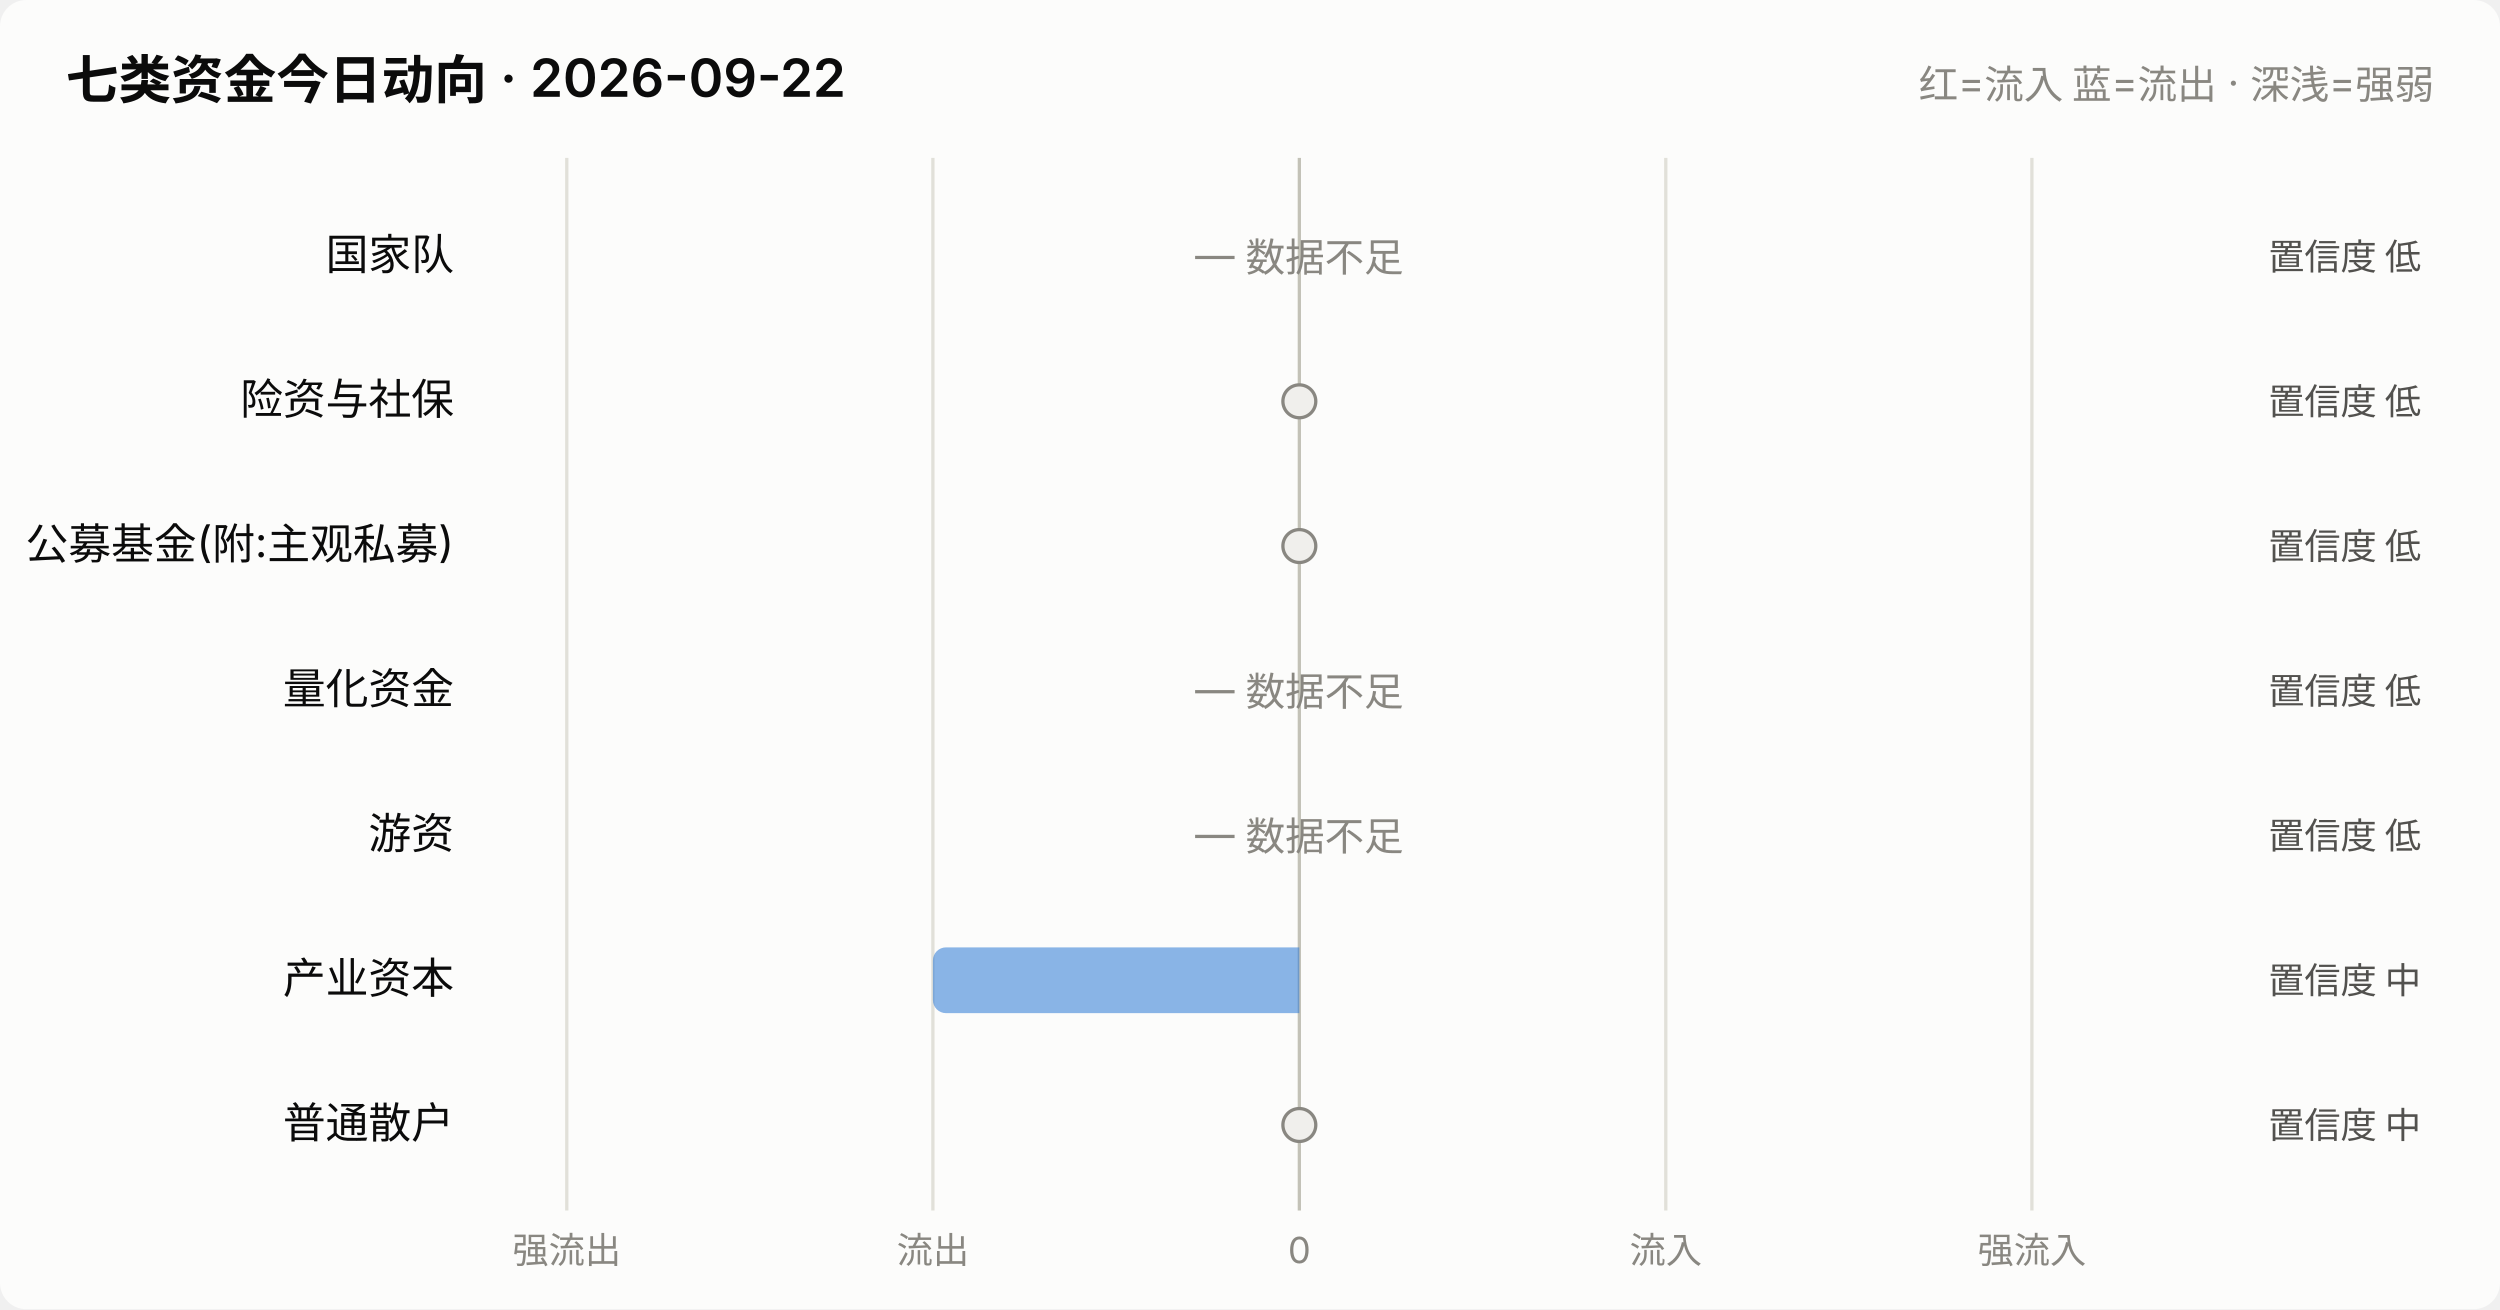
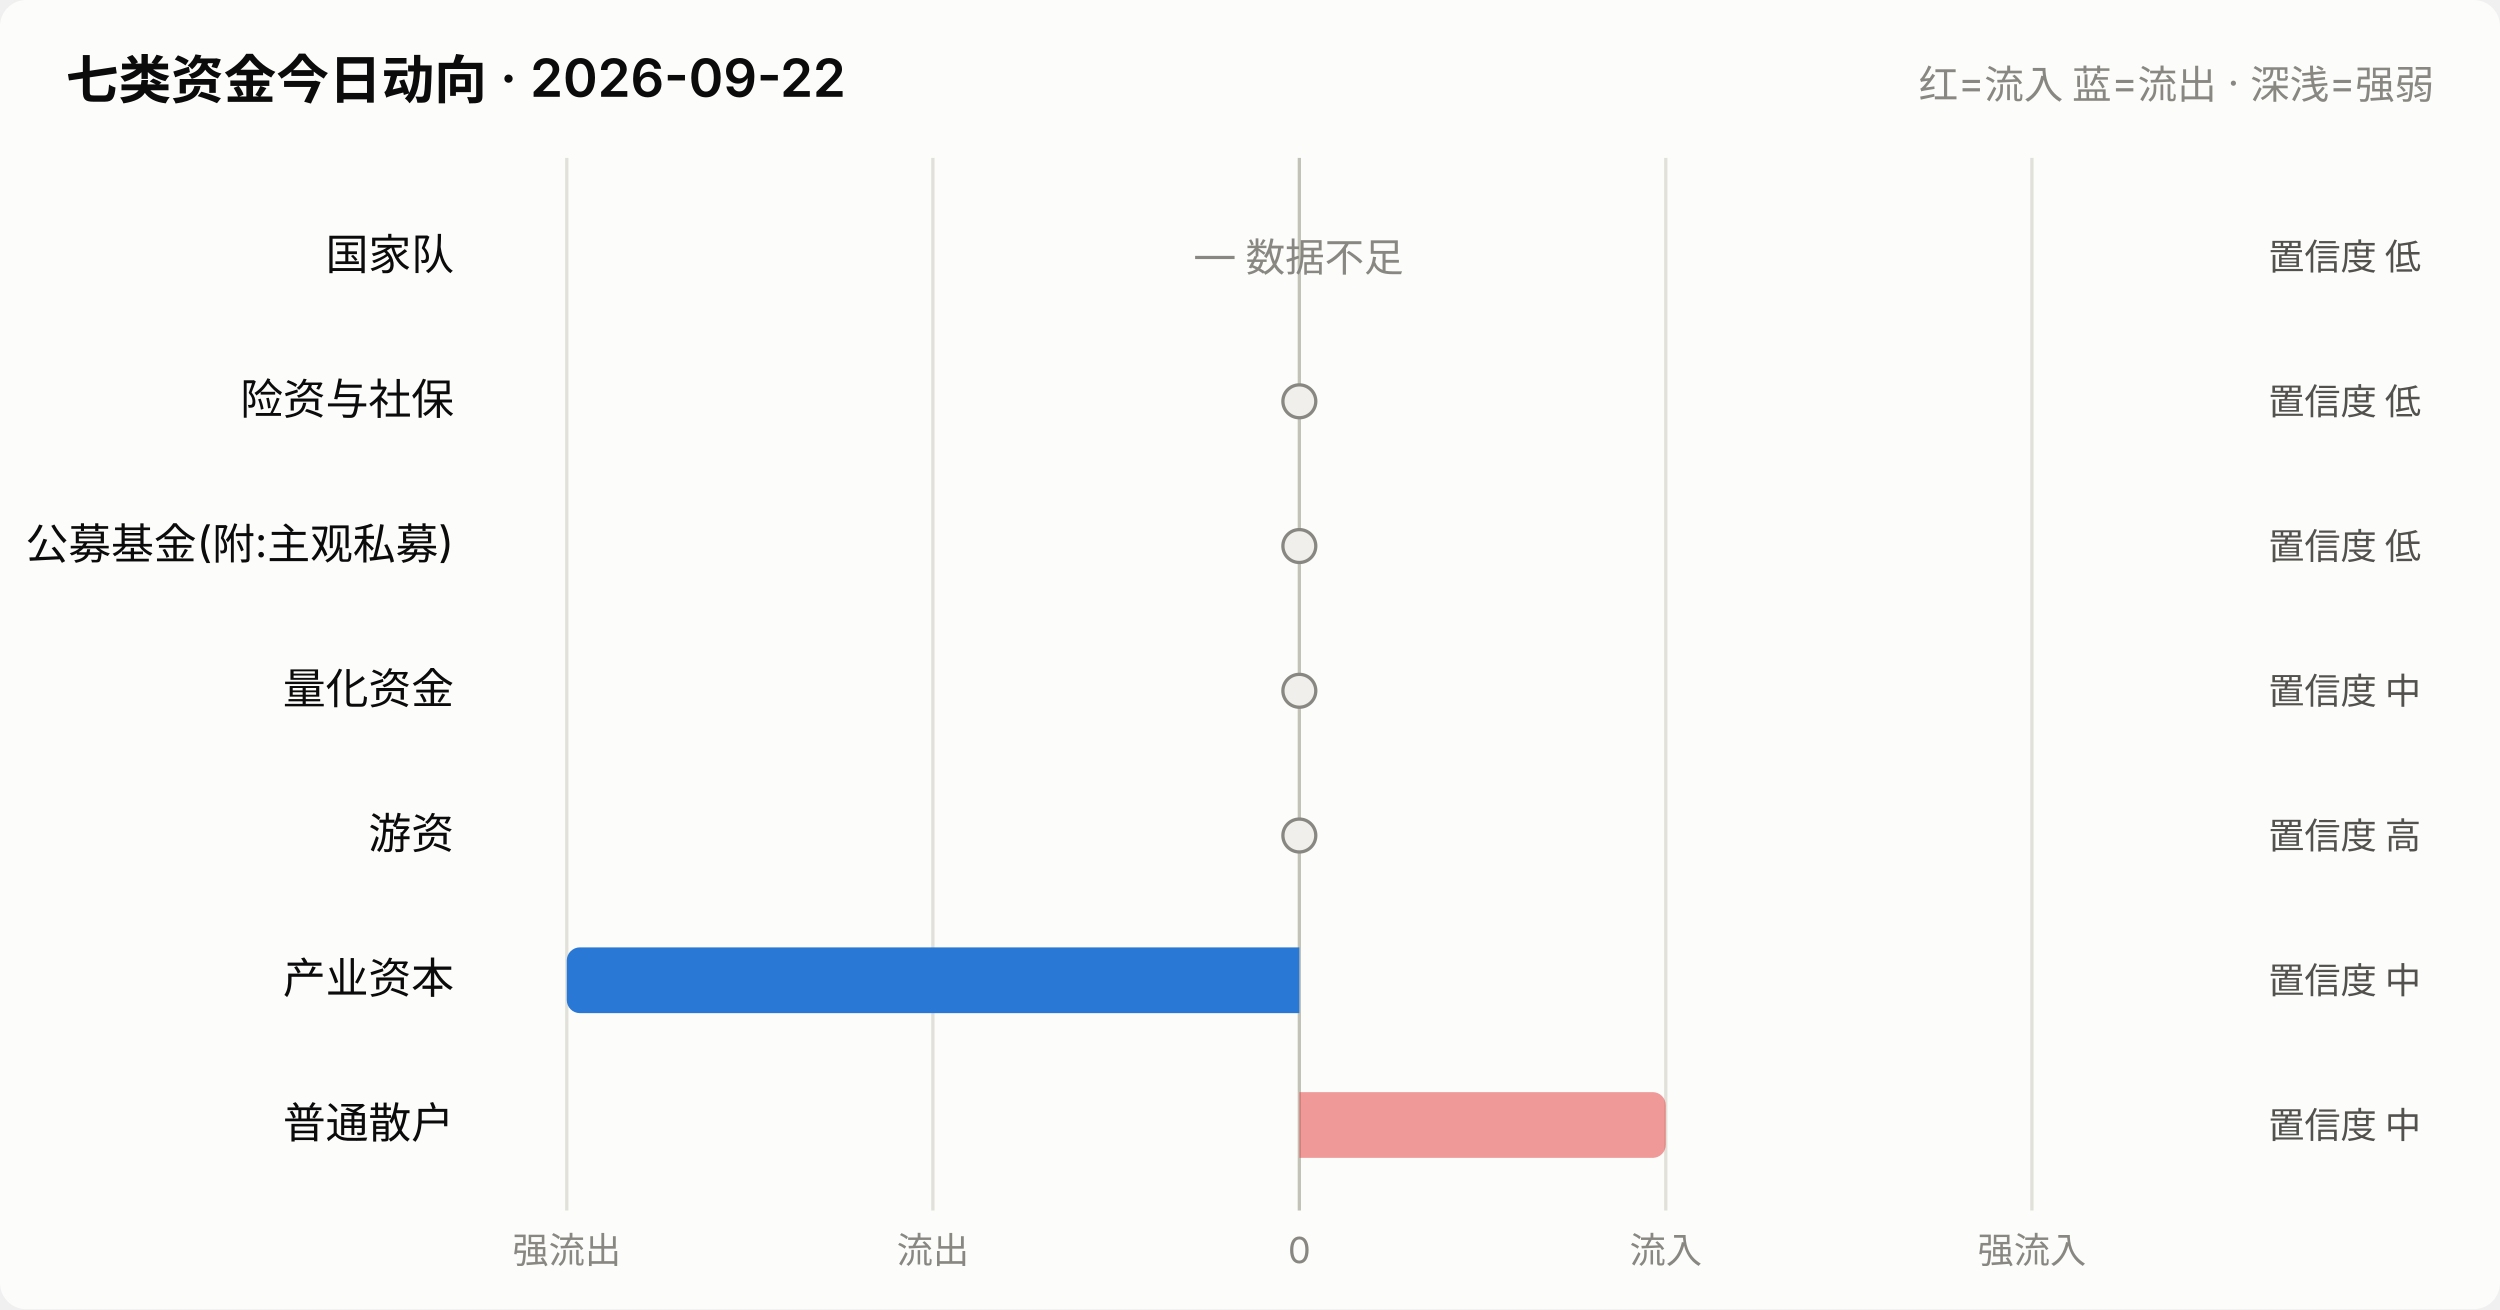
<svg xmlns="http://www.w3.org/2000/svg" viewBox="0 0 760 398" width="760" role="img">
  <style>
    text { font-family: system-ui, -apple-system, "Segoe UI", "PingFang SC",
           "Microsoft YaHei", sans-serif; fill: #0b0b0b; }
    .sec { fill: #52514e; } .mut { fill: #898781; }
    .grid { stroke: #e1e0d9; stroke-width: 1; }
    .axis { stroke: #c3c2b7; stroke-width: 1; }
    .inflow { fill: #e34948; } .outflow { fill: #2a78d6; }
    .neutral { fill: #f0efec; }
    .line { stroke: #2a78d6; stroke-width: 2; fill: none;
            stroke-linejoin: round; stroke-linecap: round; }
    .dot { fill: #2a78d6; stroke: #fcfcfb; stroke-width: 2; }
    .surface { fill: #fcfcfb; }
    @media (prefers-color-scheme: dark) {
      text { fill: #ffffff; }
      .sec { fill: #c3c2b7; } .mut { fill: #898781; }
      .grid { stroke: #2c2c2a; } .axis { stroke: #383835; }
      .inflow { fill: #e66767; } .outflow { fill: #3987e5; }
      .neutral { fill: #383835; }
      .line { stroke: #3987e5; }
      .dot { fill: #3987e5; stroke: #1a1a19; }
      .surface { fill: #1a1a19; }
    }
  </style>
  <rect x="0" y="0" width="760" height="398" class="surface" rx="8" />
  <text x="20" y="30" font-size="16" font-weight="600">七类资金今日动向 · 2026-09-22</text>
  <text x="740" y="30" font-size="12" text-anchor="end" class="mut">红=流入 蓝=流出 · 深浅=强弱</text>
  <line x1="172.3" y1="48" x2="172.3" y2="368" class="grid" />
  <text x="172.3" y="384" font-size="11" text-anchor="middle" class="mut">强流出</text>
  <line x1="283.6" y1="48" x2="283.6" y2="368" class="grid" />
  <text x="283.6" y="384" font-size="11" text-anchor="middle" class="mut">流出</text>
  <line x1="395.0" y1="48" x2="395.0" y2="368" class="axis" />
  <text x="395.0" y="384" font-size="11" text-anchor="middle" class="mut">0</text>
  <line x1="506.4" y1="48" x2="506.4" y2="368" class="grid" />
  <text x="506.4" y="384" font-size="11" text-anchor="middle" class="mut">流入</text>
  <line x1="617.7" y1="48" x2="617.7" y2="368" class="grid" />
  <text x="617.7" y="384" font-size="11" text-anchor="middle" class="mut">强流入</text>
  <text x="138" y="82.0" font-size="13" text-anchor="end">国家队</text>
  <text x="395.0" y="82.0" font-size="12" text-anchor="middle" class="mut">— 数据不足</text>
  <text x="736" y="82.0" font-size="11" text-anchor="end" class="sec">置信度 低</text>
  <text x="138" y="126.0" font-size="13" text-anchor="end">险资与社保</text>
  <circle cx="395.0" cy="122.0" r="5" class="neutral" stroke="#898781" stroke-width="1" />
  <text x="736" y="126.0" font-size="11" text-anchor="end" class="sec">置信度 低</text>
  <text x="138" y="170.0" font-size="13" text-anchor="end">公募基金(附:主观私募)</text>
  <circle cx="395.0" cy="166.0" r="5" class="neutral" stroke="#898781" stroke-width="1" />
  <text x="736" y="170.0" font-size="11" text-anchor="end" class="sec">置信度 低</text>
  <text x="138" y="214.0" font-size="13" text-anchor="end">量化资金</text>
-   <text x="395.0" y="214.0" font-size="12" text-anchor="middle" class="mut">— 数据不足</text>
-   <text x="736" y="214.0" font-size="11" text-anchor="end" class="sec">置信度 低</text>
+   <circle cx="395.0" cy="210.0" r="5" class="neutral" stroke="#898781" stroke-width="1" />
+   <text x="736" y="214.0" font-size="11" text-anchor="end" class="sec">置信度 中</text>
  <text x="138" y="258.0" font-size="13" text-anchor="end">游资</text>
-   <text x="395.0" y="258.0" font-size="12" text-anchor="middle" class="mut">— 数据不足</text>
-   <text x="736" y="258.0" font-size="11" text-anchor="end" class="sec">置信度 低</text>
+   <circle cx="395.0" cy="254.0" r="5" class="neutral" stroke="#898781" stroke-width="1" />
+   <text x="736" y="258.0" font-size="11" text-anchor="end" class="sec">置信度 高</text>
  <text x="138" y="302.0" font-size="13" text-anchor="end">产业资本</text>
-   <path d="M395.0,288.0 h-107.4 a4,4 0 0 0 -4,4 v12 a4,4 0 0 0 4,4 h107.4 z" class="outflow" opacity="0.55" />
+   <path d="M395.0,288.0 h-218.7 a4,4 0 0 0 -4,4 v12 a4,4 0 0 0 4,4 h218.7 z" class="outflow" opacity="1.0" />
  <text x="736" y="302.0" font-size="11" text-anchor="end" class="sec">置信度 中</text>
  <text x="138" y="346.0" font-size="13" text-anchor="end">普通散户</text>
-   <circle cx="395.0" cy="342.0" r="5" class="neutral" stroke="#898781" stroke-width="1" />
+   <path d="M395.0,332.0 h107.4 a4,4 0 0 1 4,4 v12 a4,4 0 0 1 -4,4 h-107.4 z" class="inflow" opacity="0.55" />
  <text x="736" y="346.0" font-size="11" text-anchor="end" class="sec">置信度 中</text>
</svg>
